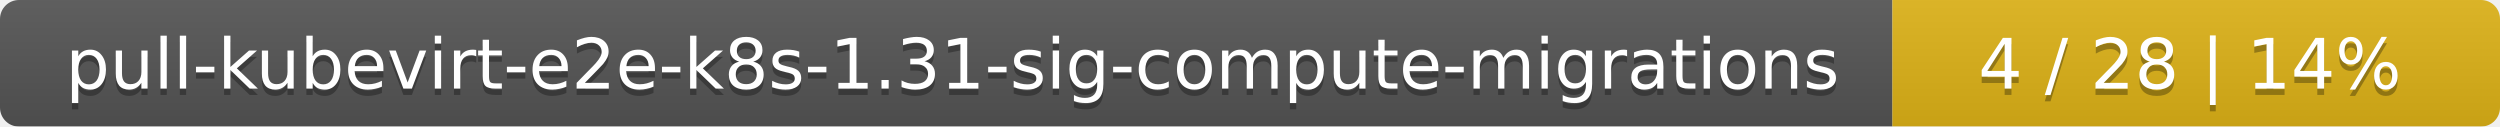
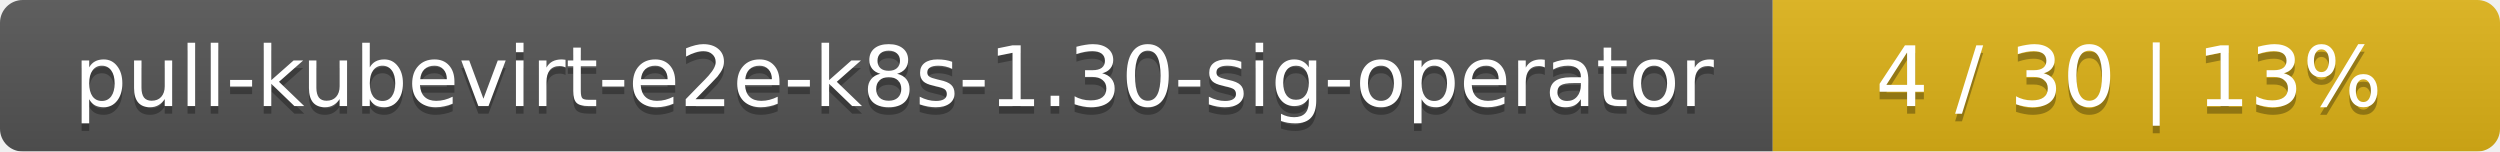
- <svg xmlns="http://www.w3.org/2000/svg" width="395" height="20">
+ <svg xmlns="http://www.w3.org/2000/svg" width="330" height="20">
  <linearGradient id="smooth" x2="0" y2="100%">
    <stop offset="0" stop-color="#bbb" stop-opacity=".1" />
    <stop offset="1" stop-opacity=".1" />
  </linearGradient>
  <mask id="round">
-     <rect width="395" height="20" rx="3" fill="#fff" />
+     <rect width="330" height="20" rx="3" fill="#fff" />
  </mask>
  <g mask="url(#round)">
-     <rect width="299" height="20" fill="#555" />
-     <rect x="299" width="96" height="20" fill="#dfb317" />
-     <rect width="395" height="20" fill="url(#smooth)" />
+     <rect width="234" height="20" fill="#555" />
+     <rect x="234" width="96" height="20" fill="#dfb317" />
+     <rect width="330" height="20" fill="url(#smooth)" />
  </g>
  <g fill="#fff" text-anchor="middle" font-family="DejaVu Sans,Verdana,Geneva,sans-serif" font-size="11">
-     <text x="150.5" y="15" fill="#010101" fill-opacity=".3">pull-kubevirt-e2e-k8s-1.31-sig-compute-migrations</text>
-     <text x="150.5" y="14">pull-kubevirt-e2e-k8s-1.31-sig-compute-migrations</text>
-     <text x="346" y="15" fill="#010101" fill-opacity=".3">4 / 28    |    14%</text>
-     <text x="346" y="14">4 / 28    |    14%</text>
+     <text x="118" y="15" fill="#010101" fill-opacity=".3">pull-kubevirt-e2e-k8s-1.30-sig-operator</text>
+     <text x="118" y="14">pull-kubevirt-e2e-k8s-1.30-sig-operator</text>
+     <text x="281" y="15" fill="#010101" fill-opacity=".3">4 / 30    |    13%</text>
+     <text x="281" y="14">4 / 30    |    13%</text>
  </g>
</svg>
